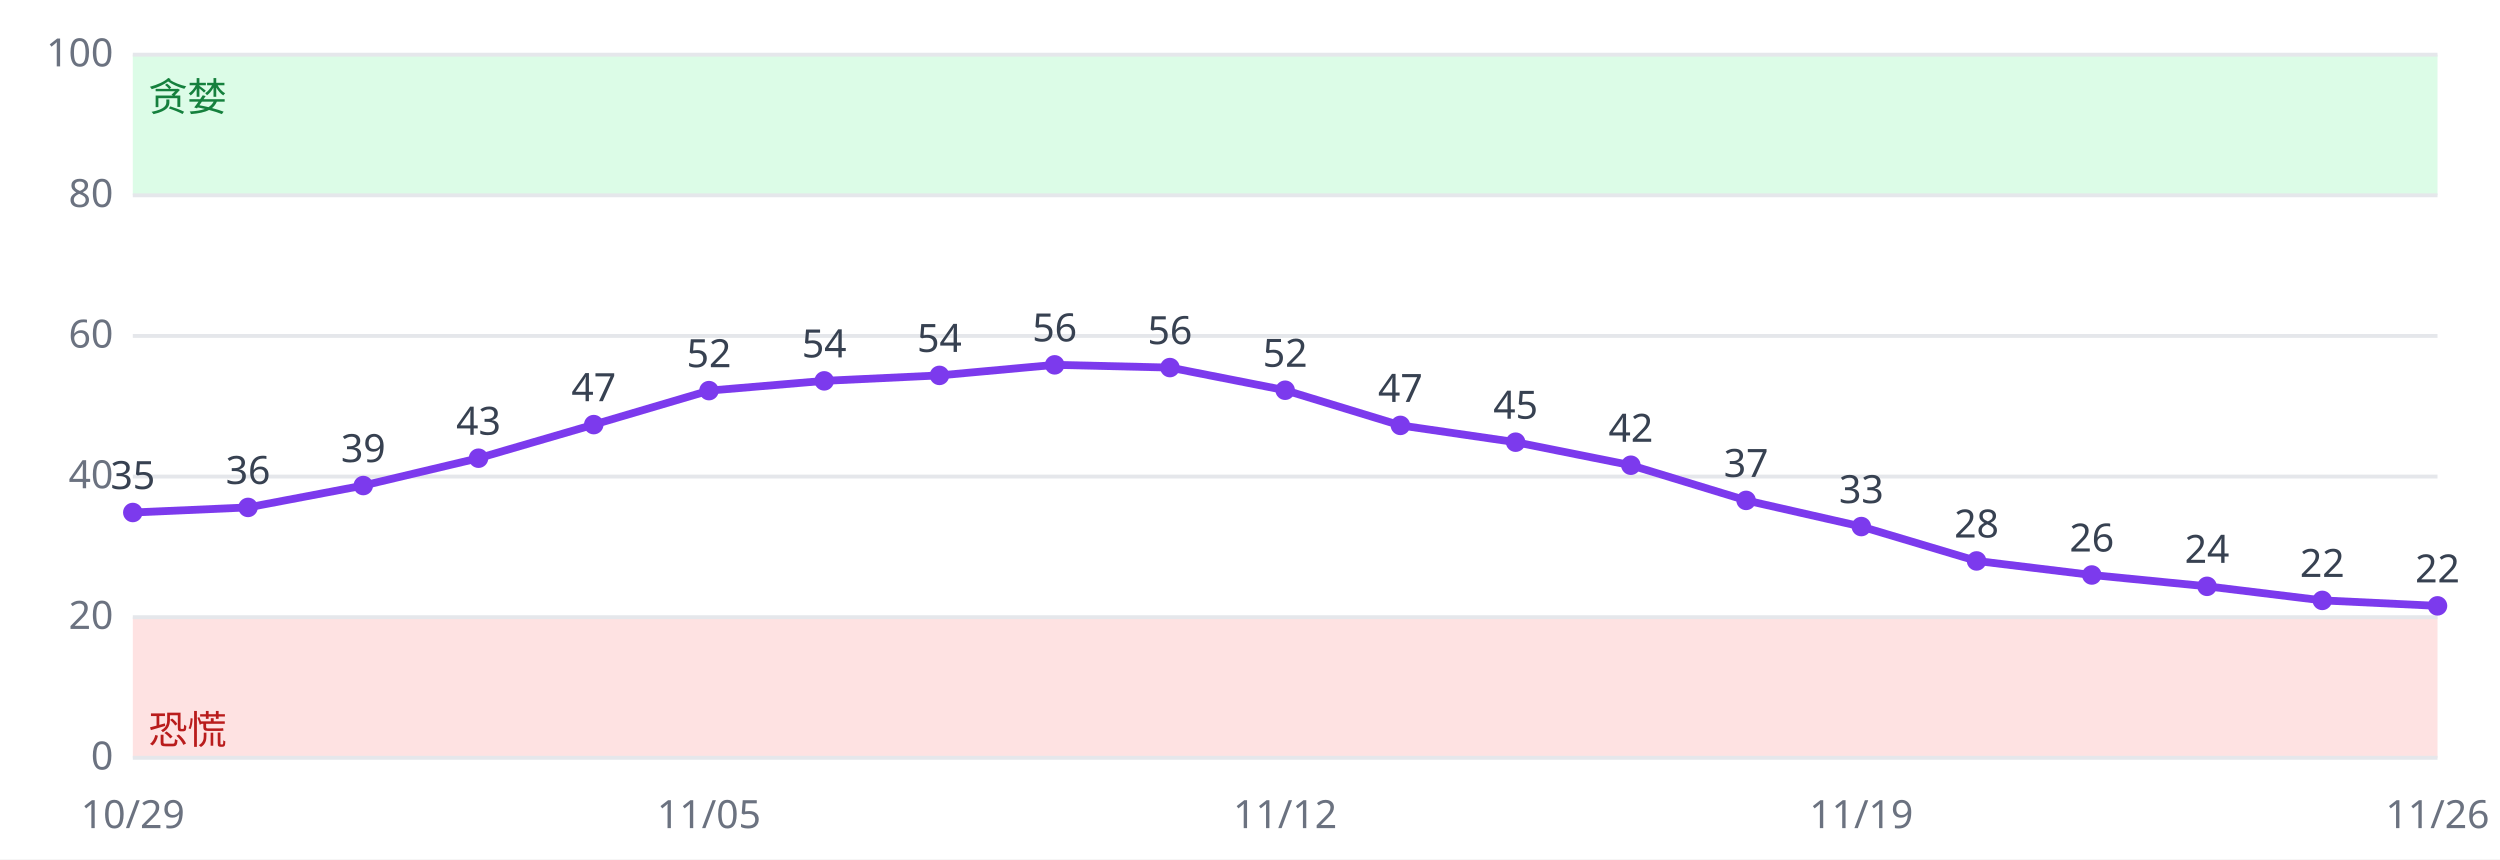
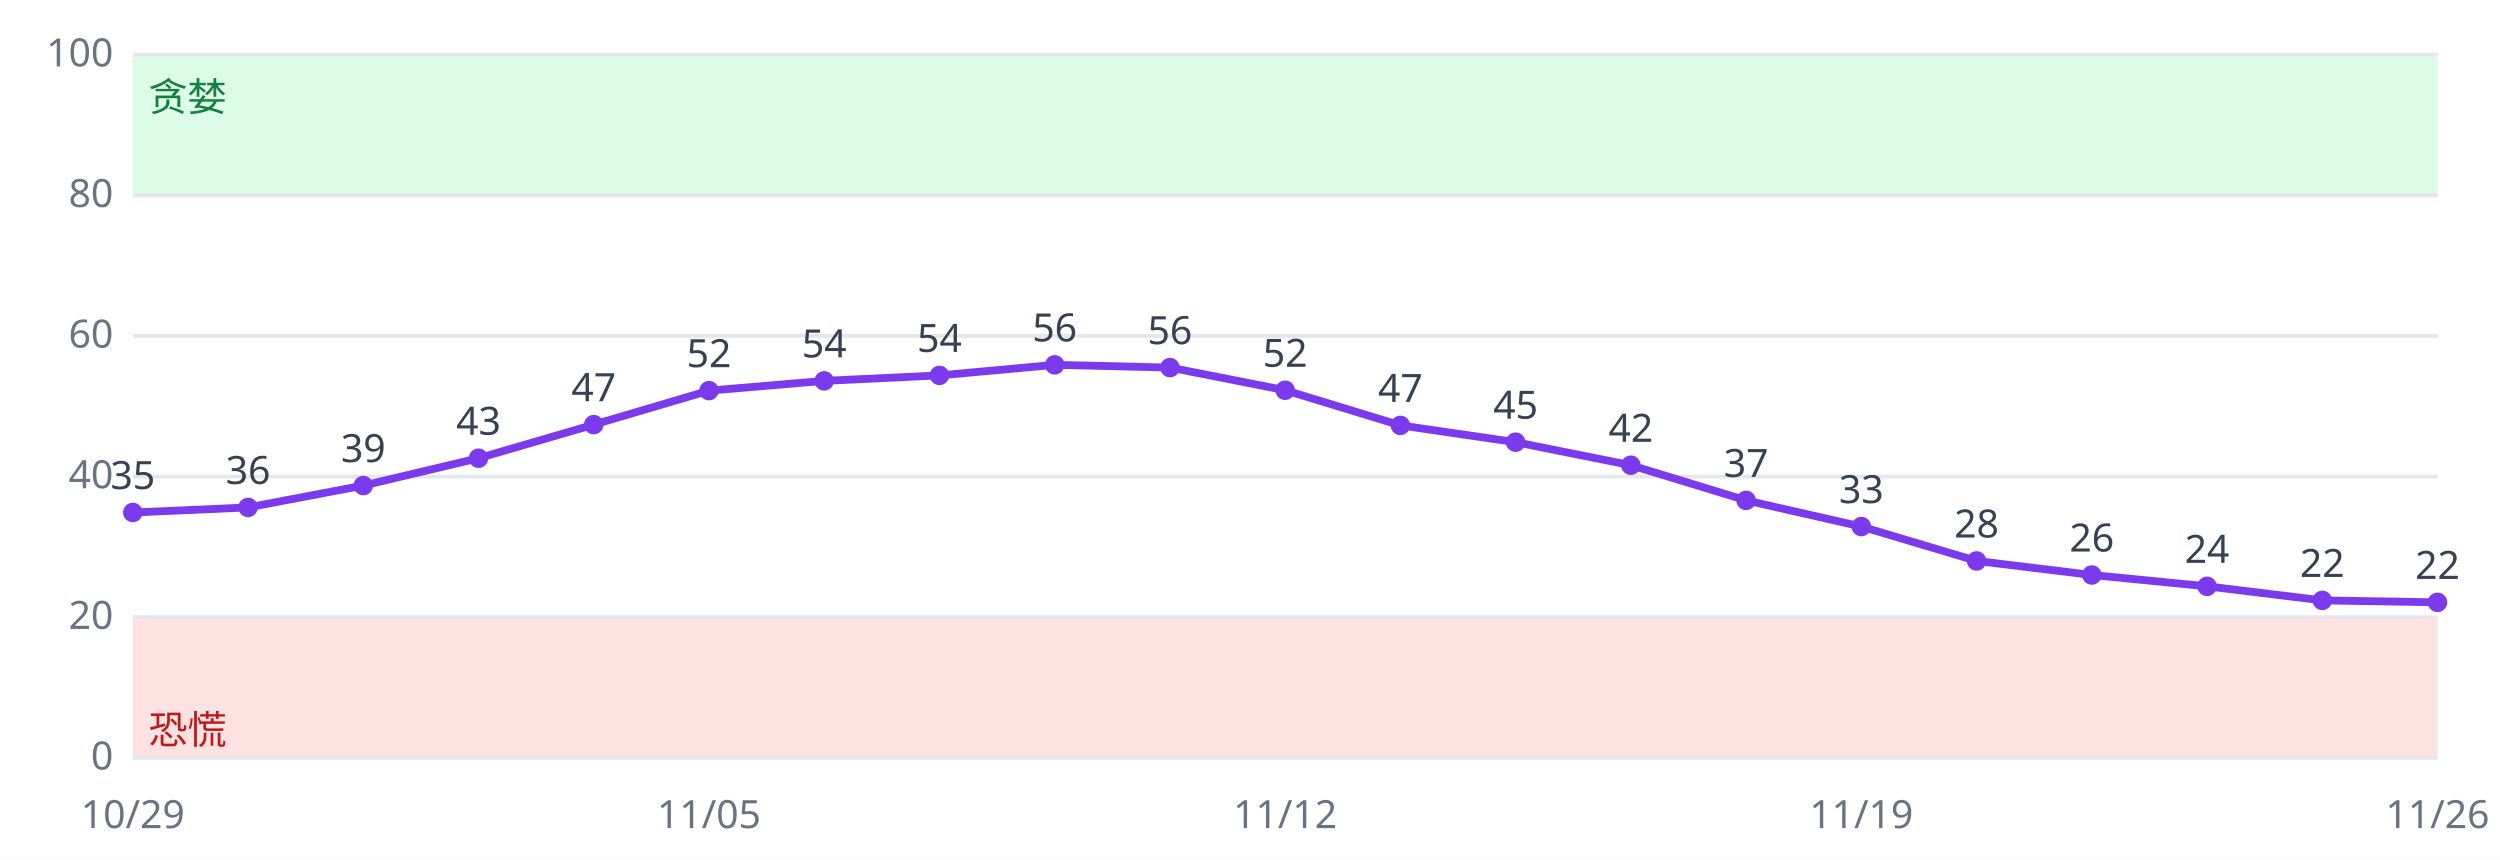
<svg xmlns="http://www.w3.org/2000/svg" viewBox="0 0 640 220" font-family="sans-serif" font-size="10">
  <rect width="640" height="220" fill="#ffffff" />
  <rect x="34" y="158.0" width="590" height="36.0" fill="#fee2e2" />
  <rect x="34" y="14.0" width="590" height="36.0" fill="#dcfce7" />
  <line x1="34" x2="624" y1="194.0" y2="194.0" stroke="#e5e7eb" />
  <text x="29" y="197.0" text-anchor="end" fill="#6b7280">0</text>
  <line x1="34" x2="624" y1="158.0" y2="158.0" stroke="#e5e7eb" />
  <text x="29" y="161.0" text-anchor="end" fill="#6b7280">20</text>
  <line x1="34" x2="624" y1="122.0" y2="122.0" stroke="#e5e7eb" />
  <text x="29" y="125.0" text-anchor="end" fill="#6b7280">40</text>
  <line x1="34" x2="624" y1="86.0" y2="86.0" stroke="#e5e7eb" />
  <text x="29" y="89.0" text-anchor="end" fill="#6b7280">60</text>
  <line x1="34" x2="624" y1="50.0" y2="50.0" stroke="#e5e7eb" />
  <text x="29" y="53.0" text-anchor="end" fill="#6b7280">80</text>
  <line x1="34" x2="624" y1="14.0" y2="14.0" stroke="#e5e7eb" />
  <text x="29" y="17.0" text-anchor="end" fill="#6b7280">100</text>
  <text x="38" y="190.4" fill="#b91c1c">恐慌</text>
  <text x="38" y="28.4" fill="#15803d">贪婪</text>
-   <polyline fill="none" stroke="#7c3aed" stroke-width="2" points="34.0,131.2 63.5,129.9 93.0,124.3 122.5,117.3 152.0,108.7 181.5,100.0 211.0,97.5 240.5,96.1 270.0,93.4 299.5,94.1 329.0,99.9 358.5,108.9 388.0,113.2 417.5,119.1 447.0,128.1 476.5,134.8 506.0,143.6 535.5,147.2 565.0,150.1 594.5,153.7 624.0,155.1" />
+   <polyline fill="none" stroke="#7c3aed" stroke-width="2" points="34.0,131.2 63.5,129.9 93.0,124.3 122.5,117.3 152.0,108.7 181.5,100.0 211.0,97.5 240.5,96.1 270.0,93.4 299.5,94.1 329.0,99.9 358.5,108.9 388.0,113.2 417.5,119.1 447.0,128.1 476.5,134.8 506.0,143.6 535.5,147.2 565.0,150.1 594.5,153.7 624.0,154.2" />
  <circle cx="34.0" cy="131.2" r="2.5" fill="#7c3aed" />
  <text x="34.0" y="125.2" text-anchor="middle" fill="#374151">35</text>
  <text x="34.0" y="212" text-anchor="middle" fill="#6b7280">10/29</text>
  <circle cx="63.5" cy="129.9" r="2.5" fill="#7c3aed" />
  <text x="63.5" y="123.9" text-anchor="middle" fill="#374151">36</text>
  <circle cx="93.0" cy="124.3" r="2.5" fill="#7c3aed" />
  <text x="93.0" y="118.3" text-anchor="middle" fill="#374151">39</text>
  <circle cx="122.5" cy="117.3" r="2.5" fill="#7c3aed" />
  <text x="122.5" y="111.3" text-anchor="middle" fill="#374151">43</text>
  <circle cx="152.0" cy="108.7" r="2.5" fill="#7c3aed" />
  <text x="152.0" y="102.7" text-anchor="middle" fill="#374151">47</text>
  <circle cx="181.5" cy="100.0" r="2.5" fill="#7c3aed" />
  <text x="181.5" y="94.0" text-anchor="middle" fill="#374151">52</text>
  <text x="181.5" y="212" text-anchor="middle" fill="#6b7280">11/05</text>
  <circle cx="211.0" cy="97.5" r="2.5" fill="#7c3aed" />
  <text x="211.0" y="91.5" text-anchor="middle" fill="#374151">54</text>
  <circle cx="240.5" cy="96.1" r="2.5" fill="#7c3aed" />
  <text x="240.5" y="90.1" text-anchor="middle" fill="#374151">54</text>
  <circle cx="270.0" cy="93.4" r="2.5" fill="#7c3aed" />
  <text x="270.0" y="87.4" text-anchor="middle" fill="#374151">56</text>
  <circle cx="299.5" cy="94.1" r="2.5" fill="#7c3aed" />
  <text x="299.5" y="88.1" text-anchor="middle" fill="#374151">56</text>
  <circle cx="329.0" cy="99.9" r="2.5" fill="#7c3aed" />
  <text x="329.0" y="93.9" text-anchor="middle" fill="#374151">52</text>
  <text x="329.0" y="212" text-anchor="middle" fill="#6b7280">11/12</text>
  <circle cx="358.5" cy="108.9" r="2.5" fill="#7c3aed" />
  <text x="358.5" y="102.9" text-anchor="middle" fill="#374151">47</text>
  <circle cx="388.0" cy="113.2" r="2.5" fill="#7c3aed" />
  <text x="388.0" y="107.2" text-anchor="middle" fill="#374151">45</text>
  <circle cx="417.5" cy="119.1" r="2.5" fill="#7c3aed" />
  <text x="417.5" y="113.1" text-anchor="middle" fill="#374151">42</text>
  <circle cx="447.0" cy="128.1" r="2.5" fill="#7c3aed" />
  <text x="447.0" y="122.1" text-anchor="middle" fill="#374151">37</text>
  <circle cx="476.5" cy="134.8" r="2.5" fill="#7c3aed" />
  <text x="476.5" y="128.8" text-anchor="middle" fill="#374151">33</text>
  <text x="476.5" y="212" text-anchor="middle" fill="#6b7280">11/19</text>
  <circle cx="506.0" cy="143.6" r="2.5" fill="#7c3aed" />
  <text x="506.0" y="137.6" text-anchor="middle" fill="#374151">28</text>
  <circle cx="535.5" cy="147.2" r="2.5" fill="#7c3aed" />
  <text x="535.5" y="141.2" text-anchor="middle" fill="#374151">26</text>
  <circle cx="565.0" cy="150.1" r="2.5" fill="#7c3aed" />
  <text x="565.0" y="144.1" text-anchor="middle" fill="#374151">24</text>
  <circle cx="594.5" cy="153.7" r="2.5" fill="#7c3aed" />
  <text x="594.5" y="147.7" text-anchor="middle" fill="#374151">22</text>
-   <circle cx="624.0" cy="155.1" r="2.5" fill="#7c3aed" />
-   <text x="624.0" y="149.1" text-anchor="middle" fill="#374151">22</text>
+   <circle cx="624.0" cy="154.2" r="2.5" fill="#7c3aed" />
+   <text x="624.0" y="148.2" text-anchor="middle" fill="#374151">22</text>
  <text x="624.0" y="212" text-anchor="middle" fill="#6b7280">11/26</text>
</svg>
